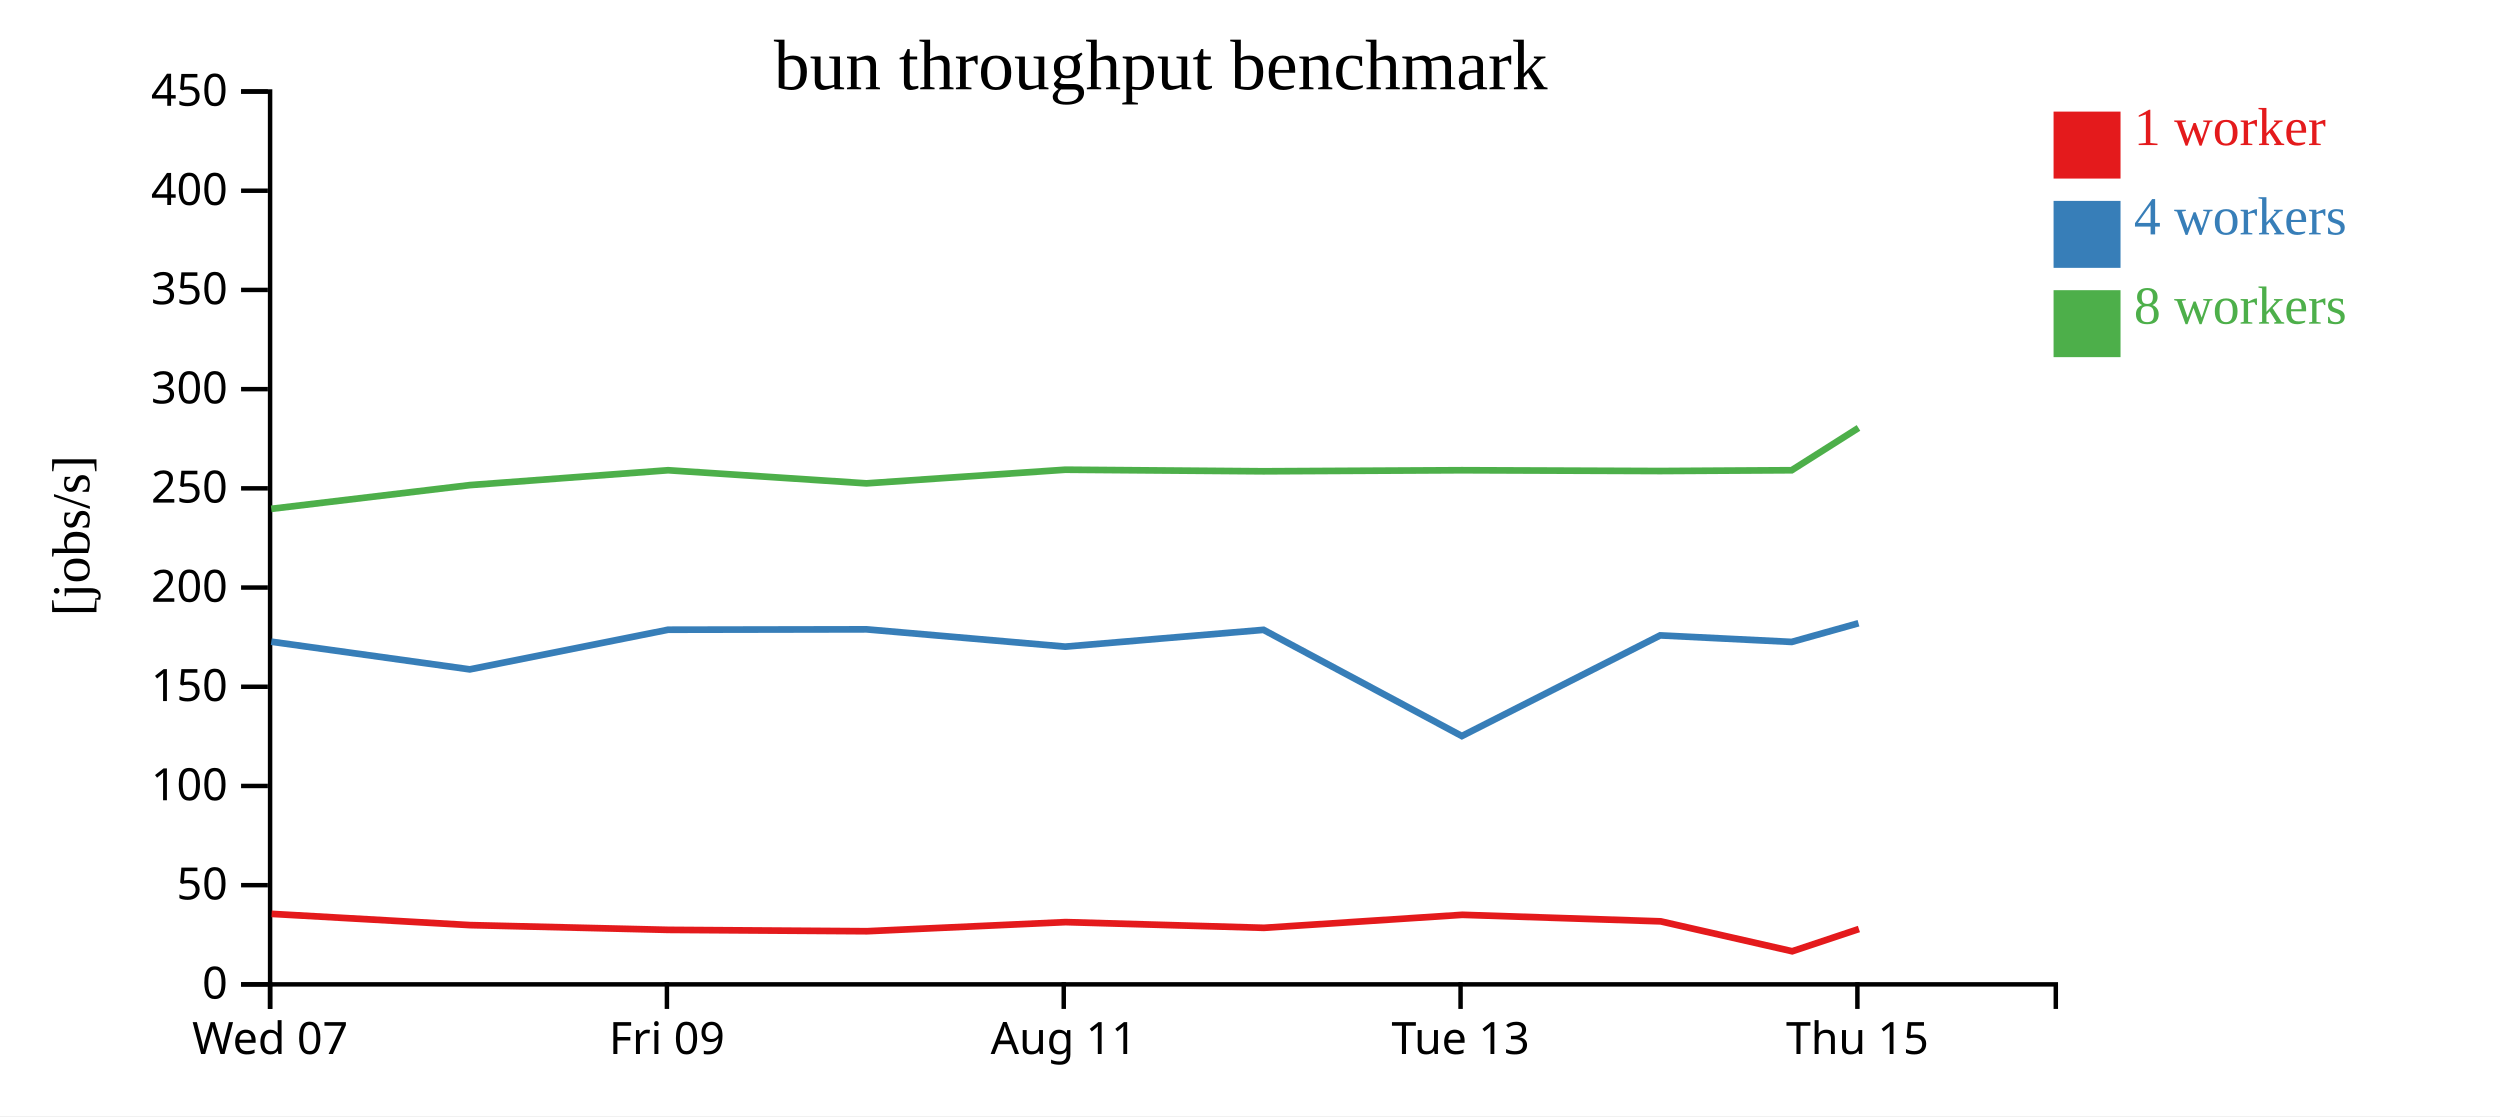
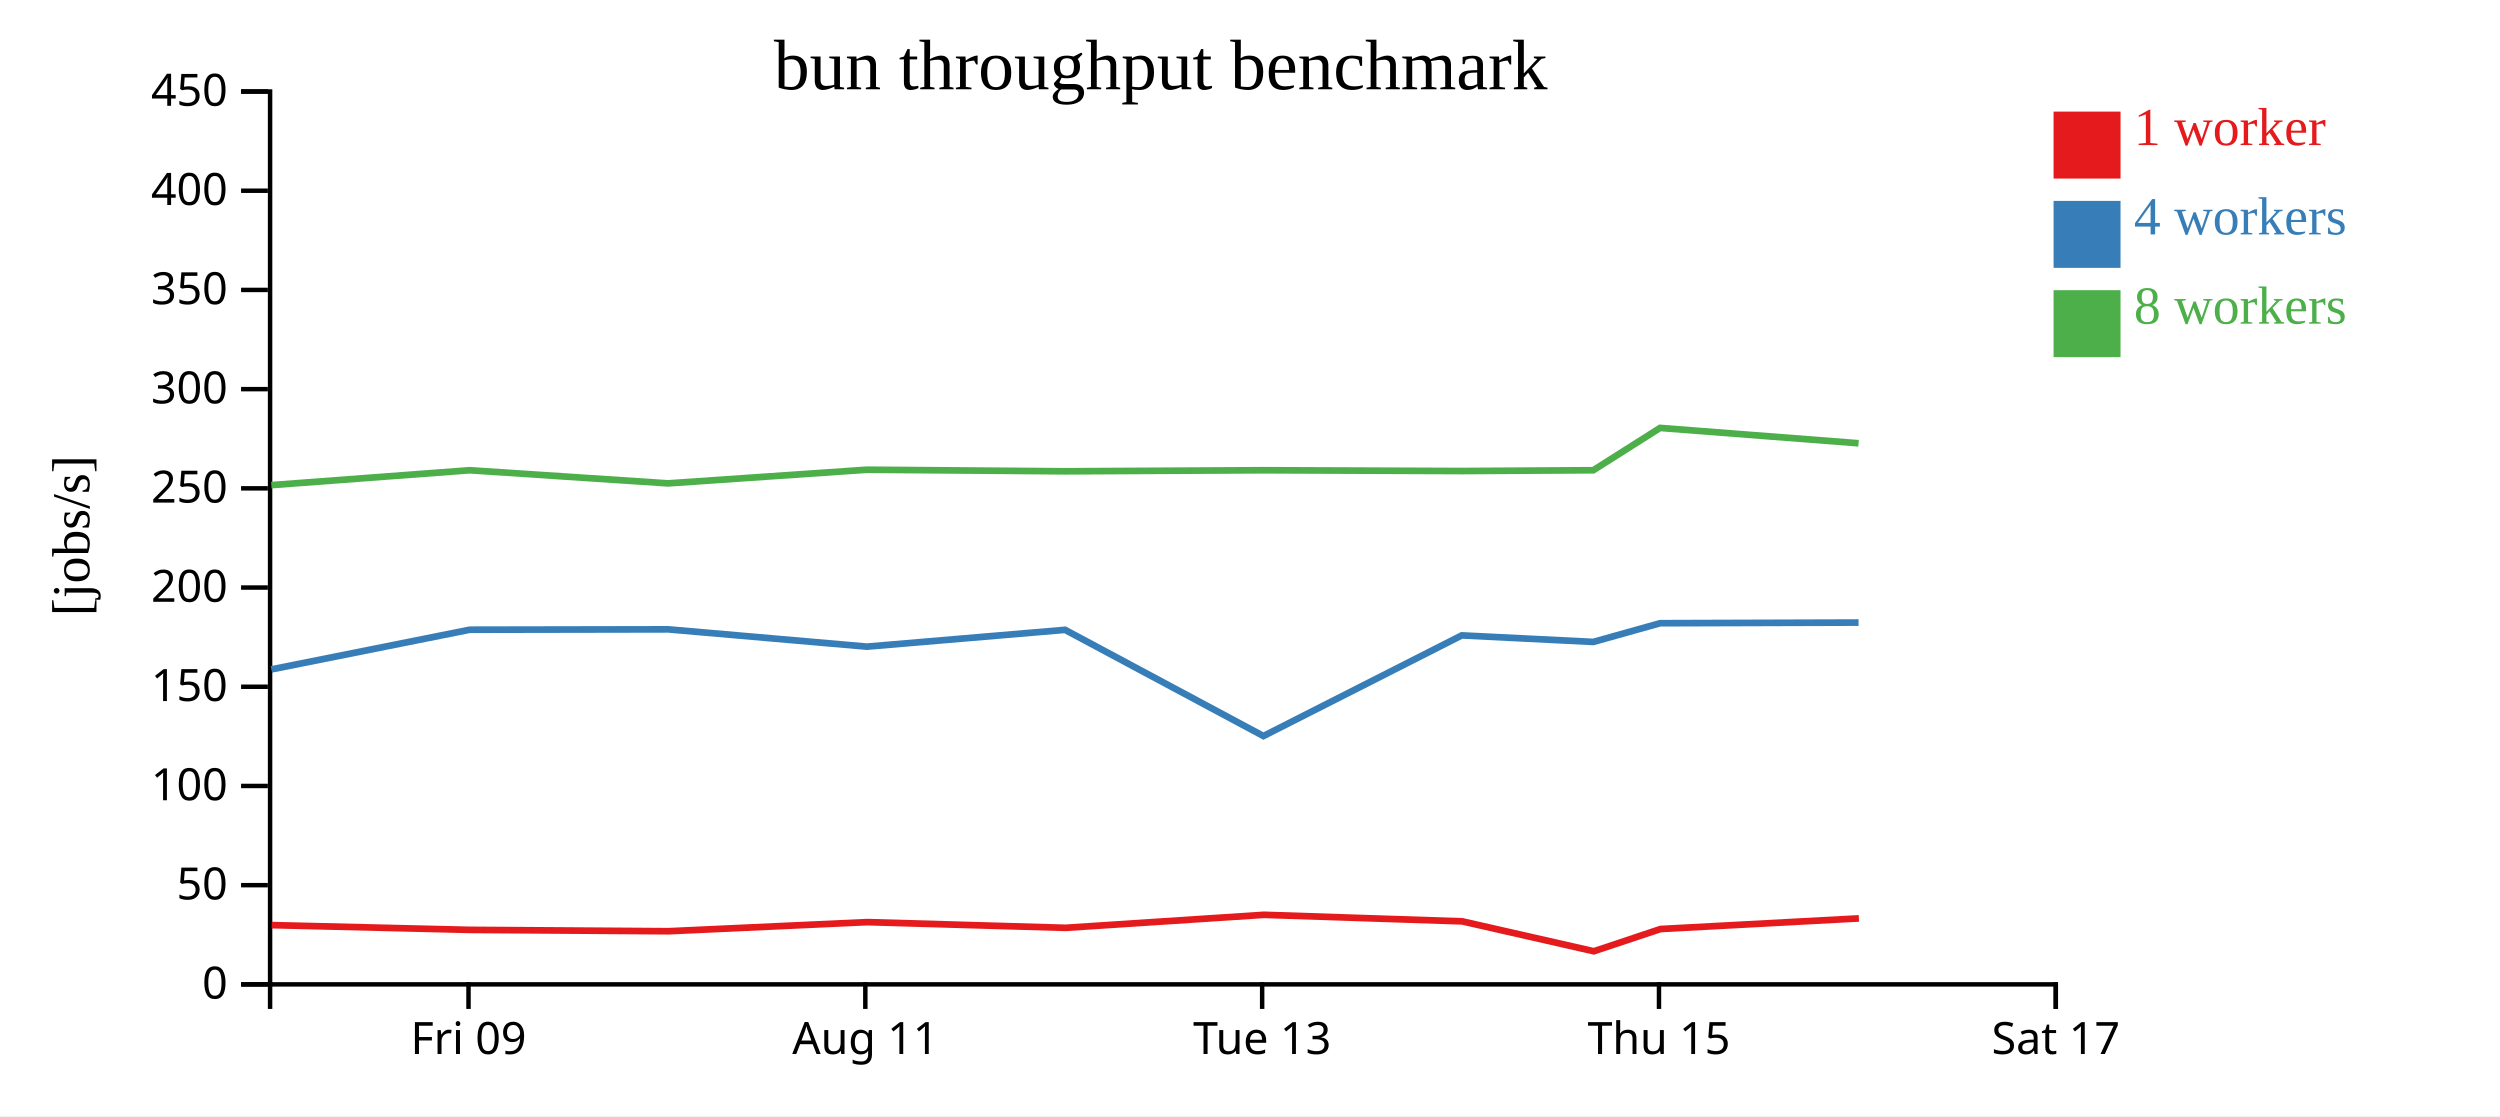
<svg xmlns="http://www.w3.org/2000/svg" width="560" height="250">
  <rect width="100%" height="100%" fill="white" />
  <g transform="translate(60,20)">
    <g transform="translate(0,200)" fill="none" font-size="10" font-family="sans-serif" text-anchor="middle">
      <path class="domain" stroke="currentColor" d="M0.5,6V0.5H400.5V6" />
-       <g class="tick" opacity="1" transform="translate(0.5,0)">
-         <line stroke="currentColor" y2="6" />
-         <text fill="currentColor" y="9" dy="0.71em">Wed 07</text>
-       </g>
-       <g class="tick" opacity="1" transform="translate(89.38889,0)">
+       <g class="tick" opacity="1" transform="translate(44.94444,0)">
        <line stroke="currentColor" y2="6" />
        <text fill="currentColor" y="9" dy="0.71em">Fri 09</text>
      </g>
-       <g class="tick" opacity="1" transform="translate(178.2778,0)">
+       <g class="tick" opacity="1" transform="translate(133.8333,0)">
        <line stroke="currentColor" y2="6" />
        <text fill="currentColor" y="9" dy="0.71em">Aug 11</text>
      </g>
-       <g class="tick" opacity="1" transform="translate(267.1667,0)">
+       <g class="tick" opacity="1" transform="translate(222.7222,0)">
        <line stroke="currentColor" y2="6" />
        <text fill="currentColor" y="9" dy="0.71em">Tue 13</text>
      </g>
-       <g class="tick" opacity="1" transform="translate(356.0556,0)">
+       <g class="tick" opacity="1" transform="translate(311.6111,0)">
        <line stroke="currentColor" y2="6" />
        <text fill="currentColor" y="9" dy="0.71em">Thu 15</text>
+       </g>
+       <g class="tick" opacity="1" transform="translate(400.5,0)">
+         <line stroke="currentColor" y2="6" />
+         <text fill="currentColor" y="9" dy="0.71em">Sat 17</text>
      </g>
    </g>
    <g fill="none" font-size="10" font-family="sans-serif" text-anchor="end">
      <path class="domain" stroke="currentColor" d="M-6,200.5H0.5V0.5H-6" />
      <g class="tick" opacity="1" transform="translate(0,200.5)">
        <line stroke="currentColor" x2="-6" />
        <text fill="currentColor" x="-9" dy="0.32em">0</text>
      </g>
      <g class="tick" opacity="1" transform="translate(0,178.2778)">
        <line stroke="currentColor" x2="-6" />
        <text fill="currentColor" x="-9" dy="0.32em">50</text>
      </g>
      <g class="tick" opacity="1" transform="translate(0,156.0556)">
        <line stroke="currentColor" x2="-6" />
        <text fill="currentColor" x="-9" dy="0.32em">100</text>
      </g>
      <g class="tick" opacity="1" transform="translate(0,133.8333)">
        <line stroke="currentColor" x2="-6" />
        <text fill="currentColor" x="-9" dy="0.32em">150</text>
      </g>
      <g class="tick" opacity="1" transform="translate(0,111.6111)">
        <line stroke="currentColor" x2="-6" />
        <text fill="currentColor" x="-9" dy="0.32em">200</text>
      </g>
      <g class="tick" opacity="1" transform="translate(0,89.38889)">
        <line stroke="currentColor" x2="-6" />
        <text fill="currentColor" x="-9" dy="0.32em">250</text>
      </g>
      <g class="tick" opacity="1" transform="translate(0,67.16667)">
        <line stroke="currentColor" x2="-6" />
        <text fill="currentColor" x="-9" dy="0.32em">300</text>
      </g>
      <g class="tick" opacity="1" transform="translate(0,44.94444)">
        <line stroke="currentColor" x2="-6" />
        <text fill="currentColor" x="-9" dy="0.32em">350</text>
      </g>
      <g class="tick" opacity="1" transform="translate(0,22.72222)">
        <line stroke="currentColor" x2="-6" />
        <text fill="currentColor" x="-9" dy="0.32em">400</text>
      </g>
      <g class="tick" opacity="1" transform="translate(0,0.5)">
        <line stroke="currentColor" x2="-6" />
        <text fill="currentColor" x="-9" dy="0.32em">450</text>
      </g>
    </g>
    <text text-anchor="middle" style="font-size: 12px" transform="rotate(-90)" y="-40" x="-100">[jobs/s]</text>
    <text text-anchor="middle" style="font-size: 16px" y="0" x="200">bun throughput benchmark</text>
-     <path class="line" fill="none" stroke="#e41a1c" stroke-width="1.5" d="M0.85,184.707L45.307,187.226L89.755,188.292L134.186,188.596L178.69,186.555L223.121,187.834L267.553,184.919L311.994,186.384L341.453,193.084L356.4,188.101" />
-     <path class="line" fill="none" stroke="#377eb8" stroke-width="1.5" d="M0.765,123.74L45.232,129.943L89.664,121.058L134.103,120.974L178.622,124.849L223.024,121.086L267.453,144.872L311.881,122.327L341.339,123.792L356.301,119.601" />
-     <path class="line" fill="none" stroke="#4daf4a" stroke-width="1.5" d="M0.765,93.978L45.228,88.666L89.659,85.334L134.08,88.274L178.628,85.216L223.019,85.57L267.461,85.334L311.901,85.511L341.335,85.334L356.301,75.854" />
+     <path class="line" fill="none" stroke="#e41a1c" stroke-width="1.5" d="M0.863,187.226L45.311,188.292L89.741,188.596L134.246,186.555L178.677,187.834L223.108,184.919L267.55,186.384L297.008,193.084L311.956,188.101L356.393,185.719" />
+     <path class="line" fill="none" stroke="#377eb8" stroke-width="1.5" d="M0.788,129.943L45.22,121.058L89.658,120.974L134.178,124.849L178.579,121.086L223.008,144.872L267.437,122.327L296.895,123.792L311.856,119.601L356.315,119.456" />
+     <path class="line" fill="none" stroke="#4daf4a" stroke-width="1.5" d="M0.784,88.666L45.214,85.334L89.636,88.274L134.184,85.216L178.574,85.57L223.016,85.334L267.457,85.511L296.891,85.334L311.856,75.854L356.319,79.293" />
    <rect class="dot" x="400" y="5" width="15" height="15" style="fill: #e41a1c;" />
    <rect class="dot" x="400" y="25" width="15" height="15" style="fill: #377eb8;" />
    <rect class="dot" x="400" y="45" width="15" height="15" style="fill: #4daf4a;" />
    <text class="label" x="418" y="12.5" style="fill: #e41a1c; alignment-baseline: middle;" text-anchor="left">1 worker</text>
    <text class="label" x="418" y="32.5" style="fill: #377eb8; alignment-baseline: middle;" text-anchor="left">4 workers</text>
    <text class="label" x="418" y="52.5" style="fill: #4daf4a; alignment-baseline: middle;" text-anchor="left">8 workers</text>
  </g>
</svg>
